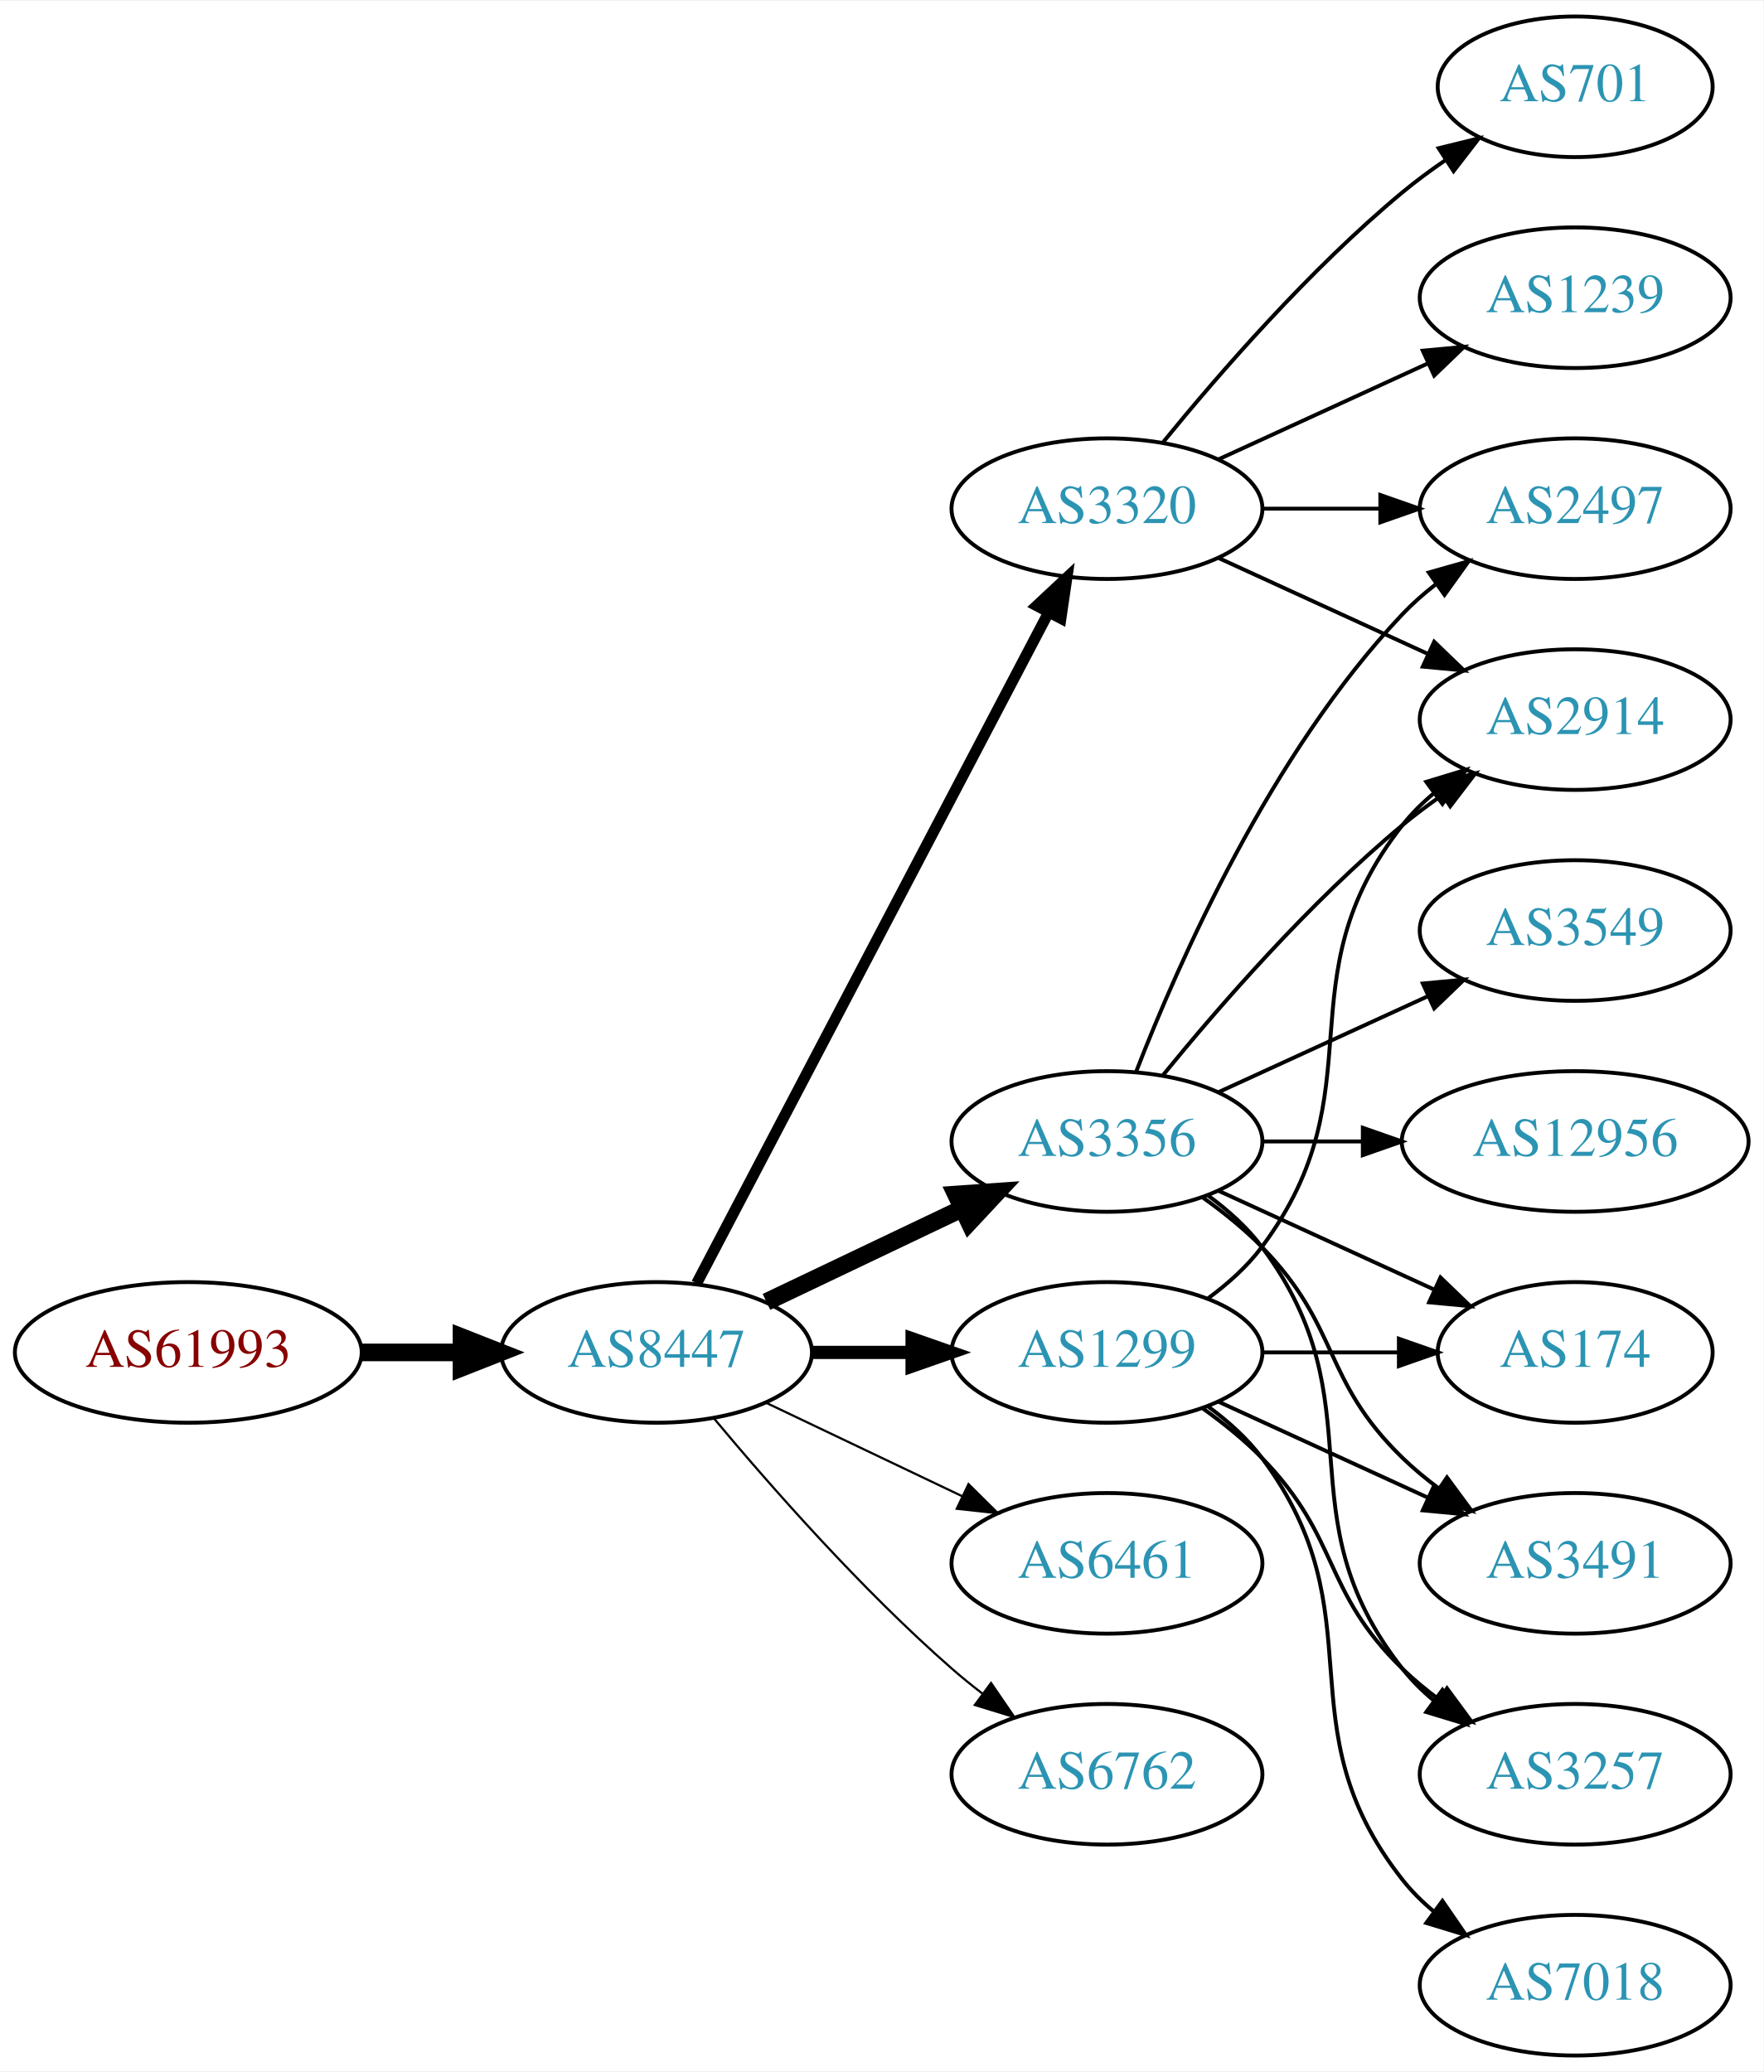
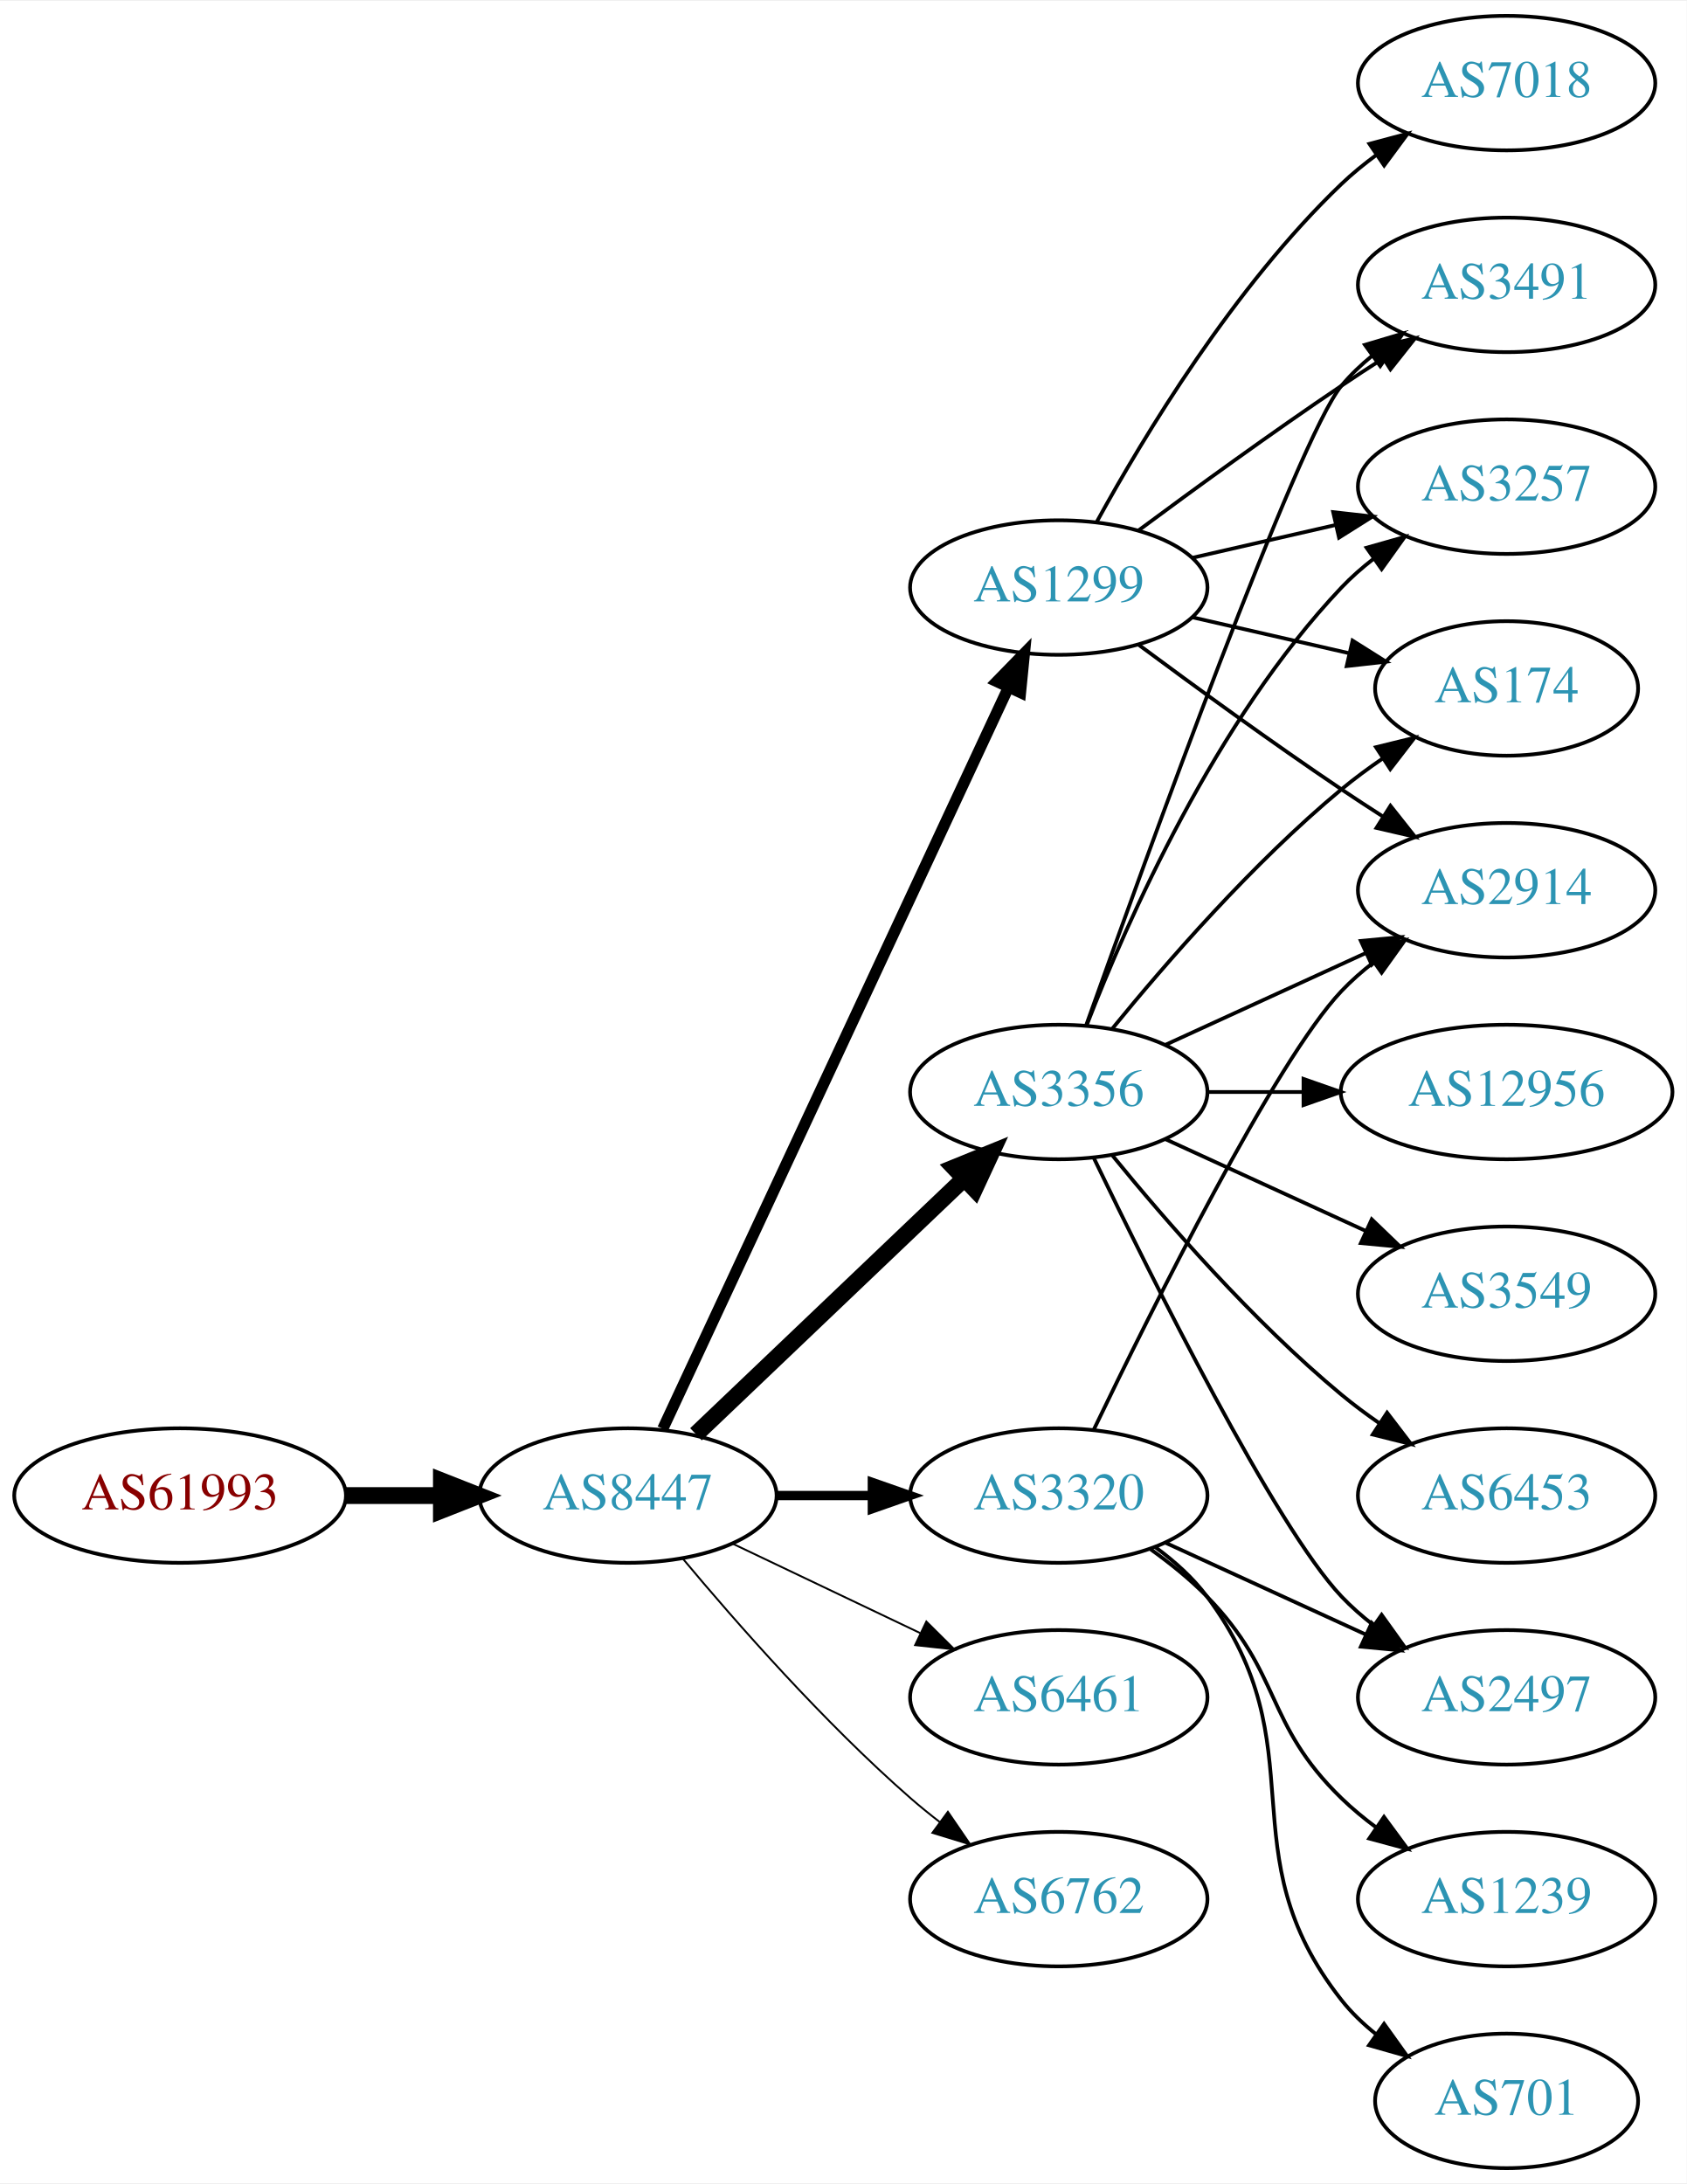
- <svg xmlns="http://www.w3.org/2000/svg" xmlns:xlink="http://www.w3.org/1999/xlink" width="451pt" height="530pt" viewBox="0.00 0.00 451.37 530.00">
-   <g id="graph0" class="graph" transform="scale(1 1) rotate(0) translate(4 526)">
-     <polygon fill="white" stroke="none" points="-4,4 -4,-526 447.37,-526 447.37,4 -4,4" />
+ <svg xmlns="http://www.w3.org/2000/svg" xmlns:xlink="http://www.w3.org/1999/xlink" width="451pt" height="584pt" viewBox="0.00 0.00 451.37 584.00">
+   <g id="graph0" class="graph" transform="scale(1 1) rotate(0) translate(4 580)">
+     <polygon fill="white" stroke="none" points="-4,4 -4,-580 447.37,-580 447.37,4 -4,4" />
    <g id="node1" class="node">
      <g id="a_node1">
        <a xlink:href="/asn/61993" xlink:title="AS61993 ~ TECSAT-AS [AT]">
          <ellipse fill="#ffffff" stroke="black" cx="44.196" cy="-180" rx="44.393" ry="18" />
          <text text-anchor="middle" x="44.196" y="-176.3" font-family="Times,serif" font-size="14.00" fill="#880000">AS61993</text>
        </a>
      </g>
    </g>
    <g id="node2" class="node">
      <g id="a_node2">
        <a xlink:href="/asn/8447" xlink:title="AS8447 ~ A1 Telekom Austria AG [AT]">
          <ellipse fill="#ffffff" stroke="black" cx="164.039" cy="-180" rx="39.794" ry="18" />
          <text text-anchor="middle" x="164.039" y="-176.3" font-family="Times,serif" font-size="14.00" fill="#2c94b3">AS8447</text>
        </a>
      </g>
    </g>
    <g id="edge1" class="edge">
      <path fill="none" stroke="black" stroke-width="4.5" d="M88.407,-180C96.72,-180 105.482,-180 113.965,-180" />
      <polygon fill="black" stroke="black" stroke-width="4.5" points="114.123,-183.938 124.123,-180 114.123,-176.063 114.123,-183.938" />
    </g>
    <g id="node3" class="node">
      <g id="a_node3">
-         <a xlink:href="/asn/3320" xlink:title="AS3320 ~ DTAG [DE]">
-           <ellipse fill="#ffffff" stroke="black" cx="279.332" cy="-396" rx="39.794" ry="18" />
-           <text text-anchor="middle" x="279.332" y="-392.3" font-family="Times,serif" font-size="14.00" fill="#2c94b3">AS3320</text>
+         <a xlink:href="/asn/3356" xlink:title="AS3356 ~ Level 3 Parent, LLC [US]">
+           <ellipse fill="#ffffff" stroke="black" cx="279.332" cy="-288" rx="39.794" ry="18" />
+           <text text-anchor="middle" x="279.332" y="-284.3" font-family="Times,serif" font-size="14.00" fill="#2c94b3">AS3356</text>
        </a>
      </g>
    </g>
    <g id="edge2" class="edge">
-       <path fill="none" stroke="black" stroke-width="2.812" d="M174.31,-197.676C194.151,-235.505 240.829,-324.499 264.316,-369.278" />
-       <polygon fill="black" stroke="black" stroke-width="2.812" points="261.347,-371.152 269.091,-378.383 267.546,-367.901 261.347,-371.152" />
+       <path fill="none" stroke="black" stroke-width="4.5" d="M182.245,-196.403C201.321,-214.587 232.241,-244.063 253.838,-264.651" />
+       <polygon fill="black" stroke="black" stroke-width="4.5" points="251.379,-267.747 261.334,-271.797 256.813,-262.047 251.379,-267.747" />
    </g>
    <g id="node4" class="node">
      <g id="a_node4">
-         <a xlink:href="/asn/3356" xlink:title="AS3356 ~ Level 3 Parent, LLC [US]">
-           <ellipse fill="#ffffff" stroke="black" cx="279.332" cy="-234" rx="39.794" ry="18" />
-           <text text-anchor="middle" x="279.332" y="-230.3" font-family="Times,serif" font-size="14.00" fill="#2c94b3">AS3356</text>
+         <a xlink:href="/asn/3320" xlink:title="AS3320 ~ DTAG [DE]">
+           <ellipse fill="#ffffff" stroke="black" cx="279.332" cy="-180" rx="39.794" ry="18" />
+           <text text-anchor="middle" x="279.332" y="-176.3" font-family="Times,serif" font-size="14.00" fill="#2c94b3">AS3320</text>
        </a>
      </g>
    </g>
    <g id="edge3" class="edge">
-       <path fill="none" stroke="black" stroke-width="4.5" d="M192.175,-192.934C207.169,-200.081 225.99,-209.052 242.213,-216.785" />
-       <polygon fill="black" stroke="black" stroke-width="4.5" points="240.695,-220.423 251.417,-221.171 244.084,-213.314 240.695,-220.423" />
+       <path fill="none" stroke="black" stroke-width="2.5" d="M203.711,-180C211.914,-180 220.678,-180 229.21,-180" />
+       <polygon fill="black" stroke="black" stroke-width="2.5" points="229.449,-183.5 239.449,-180 229.449,-176.5 229.449,-183.5" />
    </g>
    <g id="node5" class="node">
      <g id="a_node5">
        <a xlink:href="/asn/1299" xlink:title="AS1299 ~ Telia Carrier [EU]">
-           <ellipse fill="#ffffff" stroke="black" cx="279.332" cy="-180" rx="39.794" ry="18" />
-           <text text-anchor="middle" x="279.332" y="-176.3" font-family="Times,serif" font-size="14.00" fill="#2c94b3">AS1299</text>
+           <ellipse fill="#ffffff" stroke="black" cx="279.332" cy="-423" rx="39.794" ry="18" />
+           <text text-anchor="middle" x="279.332" y="-419.3" font-family="Times,serif" font-size="14.00" fill="#2c94b3">AS1299</text>
        </a>
      </g>
    </g>
    <g id="edge4" class="edge">
-       <path fill="none" stroke="black" stroke-width="3.375" d="M203.711,-180C211.914,-180 220.678,-180 229.21,-180" />
-       <polygon fill="black" stroke="black" stroke-width="3.375" points="229.449,-183.5 239.449,-180 229.449,-176.5 229.449,-183.5" />
+       <path fill="none" stroke="black" stroke-width="3" d="M173.369,-197.868C193.059,-240.101 242.559,-346.272 265.849,-396.227" />
+       <polygon fill="black" stroke="black" stroke-width="3" points="262.744,-397.849 270.141,-405.433 269.088,-394.891 262.744,-397.849" />
    </g>
    <g id="node6" class="node">
      <g id="a_node6">
        <a xlink:href="/asn/6461" xlink:title="AS6461 ~ Zayo Bandwidth [US]">
          <ellipse fill="#ffffff" stroke="black" cx="279.332" cy="-126" rx="39.794" ry="18" />
          <text text-anchor="middle" x="279.332" y="-122.3" font-family="Times,serif" font-size="14.00" fill="#2c94b3">AS6461</text>
        </a>
      </g>
    </g>
    <g id="edge5" class="edge">
-       <path fill="none" stroke="black" stroke-width="0.562" d="M192.175,-167.066C207.169,-159.919 225.99,-150.948 242.213,-143.215" />
-       <polygon fill="black" stroke="black" stroke-width="0.562" points="243.895,-146.291 251.417,-138.829 240.884,-139.972 243.895,-146.291" />
+       <path fill="none" stroke="black" stroke-width="0.5" d="M192.175,-167.066C207.169,-159.919 225.99,-150.948 242.213,-143.215" />
+       <polygon fill="black" stroke="black" stroke-width="0.5" points="243.895,-146.291 251.417,-138.829 240.884,-139.972 243.895,-146.291" />
    </g>
    <g id="node7" class="node">
      <g id="a_node7">
        <a xlink:href="/asn/6762" xlink:title="AS6762 ~ TELECOM ITALIA SPARKLE S.p.A. [IT]">
          <ellipse fill="#ffffff" stroke="black" cx="279.332" cy="-72" rx="39.794" ry="18" />
          <text text-anchor="middle" x="279.332" y="-68.3" font-family="Times,serif" font-size="14.00" fill="#2c94b3">AS6762</text>
        </a>
      </g>
    </g>
    <g id="edge6" class="edge">
-       <path fill="none" stroke="black" stroke-width="0.562" d="M178.669,-163.183C192.951,-146.071 216.498,-119.255 239.685,-99 242.151,-96.846 244.789,-94.706 247.487,-92.628" />
-       <polygon fill="black" stroke="black" stroke-width="0.562" points="249.66,-95.375 255.641,-86.63 245.512,-89.736 249.66,-95.375" />
+       <path fill="none" stroke="black" stroke-width="0.5" d="M178.669,-163.183C192.951,-146.071 216.498,-119.255 239.685,-99 242.151,-96.846 244.789,-94.706 247.487,-92.628" />
+       <polygon fill="black" stroke="black" stroke-width="0.5" points="249.66,-95.375 255.641,-86.63 245.512,-89.736 249.66,-95.375" />
+     </g>
+     <g id="node8" class="node">
+       <g id="a_node8">
+         <a xlink:href="/asn/12956" xlink:title="AS12956 ~ TELXIUS [ES]">
+           <ellipse fill="#ffffff" stroke="black" cx="399.174" cy="-288" rx="44.393" ry="18" />
+           <text text-anchor="middle" x="399.174" y="-284.3" font-family="Times,serif" font-size="14.00" fill="#2c94b3">AS12956</text>
+         </a>
+       </g>
+     </g>
+     <g id="edge7" class="edge">
+       <path fill="none" stroke="black" d="M319.244,-288C327.347,-288 336.022,-288 344.548,-288" />
+       <polygon fill="black" stroke="black" points="344.826,-291.5 354.826,-288 344.826,-284.5 344.826,-291.5" />
+     </g>
+     <g id="node9" class="node">
+       <g id="a_node9">
+         <a xlink:href="/asn/3491" xlink:title="AS3491 ~ PCCW Global, Inc. [US]">
+           <ellipse fill="#ffffff" stroke="black" cx="399.174" cy="-504" rx="39.794" ry="18" />
+           <text text-anchor="middle" x="399.174" y="-500.3" font-family="Times,serif" font-size="14.00" fill="#2c94b3">AS3491</text>
+         </a>
+       </g>
+     </g>
+     <g id="edge8" class="edge">
+       <path fill="none" stroke="black" d="M286.662,-305.86C302.502,-350.267 343.411,-463.103 354.978,-477 357.383,-479.889 360.179,-482.563 363.172,-485.013" />
+       <polygon fill="black" stroke="black" points="361.26,-487.95 371.415,-490.973 365.361,-482.277 361.26,-487.95" />
    </g>
    <g id="node10" class="node">
      <g id="a_node10">
+         <a xlink:href="/asn/2497" xlink:title="AS2497 ~ Internet Initiative Japan Inc. [JP]">
+           <ellipse fill="#ffffff" stroke="black" cx="399.174" cy="-126" rx="39.794" ry="18" />
+           <text text-anchor="middle" x="399.174" y="-122.3" font-family="Times,serif" font-size="14.00" fill="#2c94b3">AS2497</text>
+         </a>
+       </g>
+     </g>
+     <g id="edge9" class="edge">
+       <path fill="none" stroke="black" d="M288.679,-270.405C304.146,-238.268 337.291,-171.66 354.978,-153 357.564,-150.272 360.481,-147.706 363.55,-145.323" />
+       <polygon fill="black" stroke="black" points="365.728,-148.07 371.898,-139.457 361.704,-142.342 365.728,-148.07" />
+     </g>
+     <g id="node11" class="node">
+       <g id="a_node11">
+         <a xlink:href="/asn/3549" xlink:title="AS3549 ~ Level 3 Parent, LLC [US]">
+           <ellipse fill="#ffffff" stroke="black" cx="399.174" cy="-234" rx="39.794" ry="18" />
+           <text text-anchor="middle" x="399.174" y="-230.3" font-family="Times,serif" font-size="14.00" fill="#2c94b3">AS3549</text>
+         </a>
+       </g>
+     </g>
+     <g id="edge10" class="edge">
+       <path fill="none" stroke="black" d="M307.96,-275.339C323.917,-268.027 344.188,-258.739 361.471,-250.819" />
+       <polygon fill="black" stroke="black" points="363.085,-253.929 370.718,-246.581 360.169,-247.565 363.085,-253.929" />
+     </g>
+     <g id="node12" class="node">
+       <g id="a_node12">
+         <a xlink:href="/asn/3257" xlink:title="AS3257 ~ GTT [DE]">
+           <ellipse fill="#ffffff" stroke="black" cx="399.174" cy="-450" rx="39.794" ry="18" />
+           <text text-anchor="middle" x="399.174" y="-446.3" font-family="Times,serif" font-size="14.00" fill="#2c94b3">AS3257</text>
+         </a>
+       </g>
+     </g>
+     <g id="edge11" class="edge">
+       <path fill="none" stroke="black" d="M286.855,-305.994C297.605,-333.728 321.262,-387.429 354.978,-423 357.564,-425.728 360.481,-428.294 363.55,-430.677" />
+       <polygon fill="black" stroke="black" points="361.704,-433.658 371.898,-436.543 365.728,-427.93 361.704,-433.658" />
+     </g>
+     <g id="node13" class="node">
+       <g id="a_node13">
+         <a xlink:href="/asn/174" xlink:title="AS174 ~ Cogent Communications [US]">
+           <ellipse fill="#ffffff" stroke="black" cx="399.174" cy="-396" rx="35.194" ry="18" />
+           <text text-anchor="middle" x="399.174" y="-392.3" font-family="Times,serif" font-size="14.00" fill="#2c94b3">AS174</text>
+         </a>
+       </g>
+     </g>
+     <g id="edge12" class="edge">
+       <path fill="none" stroke="black" d="M293.751,-305.065C307.865,-322.375 331.28,-349.345 354.978,-369 358.441,-371.872 362.234,-374.669 366.088,-377.308" />
+       <polygon fill="black" stroke="black" points="364.231,-380.275 374.521,-382.797 368.05,-374.408 364.231,-380.275" />
+     </g>
+     <g id="node14" class="node">
+       <g id="a_node14">
        <a xlink:href="/asn/2914" xlink:title="AS2914 ~ NTT America, Inc. [US]">
          <ellipse fill="#ffffff" stroke="black" cx="399.174" cy="-342" rx="39.794" ry="18" />
          <text text-anchor="middle" x="399.174" y="-338.3" font-family="Times,serif" font-size="14.00" fill="#2c94b3">AS2914</text>
        </a>
      </g>
    </g>
-     <g id="edge14" class="edge">
-       <path fill="none" stroke="black" d="M307.96,-383.339C323.917,-376.027 344.188,-366.739 361.471,-358.819" />
-       <polygon fill="black" stroke="black" points="363.085,-361.929 370.718,-354.581 360.169,-355.565 363.085,-361.929" />
-     </g>
-     <g id="node11" class="node">
-       <g id="a_node11">
-         <a xlink:href="/asn/2497" xlink:title="AS2497 ~ Internet Initiative Japan Inc. [JP]">
-           <ellipse fill="#ffffff" stroke="black" cx="399.174" cy="-396" rx="39.794" ry="18" />
-           <text text-anchor="middle" x="399.174" y="-392.3" font-family="Times,serif" font-size="14.00" fill="#2c94b3">AS2497</text>
-         </a>
-       </g>
-     </g>
-     <g id="edge17" class="edge">
-       <path fill="none" stroke="black" d="M319.244,-396C328.798,-396 339.147,-396 349.11,-396" />
-       <polygon fill="black" stroke="black" points="349.302,-399.5 359.302,-396 349.302,-392.5 349.302,-399.5" />
+     <g id="edge13" class="edge">
+       <path fill="none" stroke="black" d="M307.96,-300.661C323.917,-307.973 344.188,-317.261 361.471,-325.181" />
+       <polygon fill="black" stroke="black" points="360.169,-328.435 370.718,-329.419 363.085,-322.071 360.169,-328.435" />
    </g>
    <g id="node15" class="node">
      <g id="a_node15">
-         <a xlink:href="/asn/701" xlink:title="AS701 ~ UUNET [US]">
-           <ellipse fill="#ffffff" stroke="black" cx="399.174" cy="-504" rx="35.194" ry="18" />
-           <text text-anchor="middle" x="399.174" y="-500.3" font-family="Times,serif" font-size="14.00" fill="#2c94b3">AS701</text>
-         </a>
-       </g>
-     </g>
-     <g id="edge15" class="edge">
-       <path fill="none" stroke="black" d="M293.751,-413.065C307.865,-430.375 331.28,-457.345 354.978,-477 358.441,-479.872 362.234,-482.669 366.088,-485.308" />
-       <polygon fill="black" stroke="black" points="364.231,-488.275 374.521,-490.797 368.05,-482.408 364.231,-488.275" />
+         <a xlink:href="/asn/6453" xlink:title="AS6453 ~ TATA COMMUNICATIONS (AMERICA) INC [US]">
+           <ellipse fill="#ffffff" stroke="black" cx="399.174" cy="-180" rx="39.794" ry="18" />
+           <text text-anchor="middle" x="399.174" y="-176.3" font-family="Times,serif" font-size="14.00" fill="#2c94b3">AS6453</text>
+         </a>
+       </g>
+     </g>
+     <g id="edge14" class="edge">
+       <path fill="none" stroke="black" d="M293.751,-270.935C307.865,-253.625 331.28,-226.655 354.978,-207 358.194,-204.332 361.695,-201.73 365.265,-199.259" />
+       <polygon fill="black" stroke="black" points="367.189,-202.183 373.622,-193.764 363.343,-196.334 367.189,-202.183" />
+     </g>
+     <g id="edge17" class="edge">
+       <path fill="none" stroke="black" d="M307.96,-167.339C323.917,-160.027 344.188,-150.739 361.471,-142.819" />
+       <polygon fill="black" stroke="black" points="363.085,-145.929 370.718,-138.581 360.169,-139.565 363.085,-145.929" />
+     </g>
+     <g id="edge16" class="edge">
+       <path fill="none" stroke="black" d="M288.679,-197.595C304.146,-229.732 337.291,-296.34 354.978,-315 357.564,-317.728 360.481,-320.294 363.55,-322.677" />
+       <polygon fill="black" stroke="black" points="361.704,-325.658 371.898,-328.543 365.728,-319.93 361.704,-325.658" />
    </g>
    <g id="node16" class="node">
      <g id="a_node16">
+         <a xlink:href="/asn/701" xlink:title="AS701 ~ UUNET [US]">
+           <ellipse fill="#ffffff" stroke="black" cx="399.174" cy="-18" rx="35.194" ry="18" />
+           <text text-anchor="middle" x="399.174" y="-14.3" font-family="Times,serif" font-size="14.00" fill="#2c94b3">AS701</text>
+         </a>
+       </g>
+     </g>
+     <g id="edge15" class="edge">
+       <path fill="none" stroke="black" d="M305.262,-166.118C310.338,-162.389 315.256,-157.984 318.978,-153 349.249,-112.458 323.679,-84.754 354.978,-45 357.625,-41.639 360.813,-38.584 364.245,-35.839" />
+       <polygon fill="black" stroke="black" points="366.383,-38.614 372.552,-30 362.358,-32.887 366.383,-38.614" />
+     </g>
+     <g id="node17" class="node">
+       <g id="a_node17">
        <a xlink:href="/asn/1239" xlink:title="AS1239 ~ Sprint [US]">
-           <ellipse fill="#ffffff" stroke="black" cx="399.174" cy="-450" rx="39.794" ry="18" />
-           <text text-anchor="middle" x="399.174" y="-446.3" font-family="Times,serif" font-size="14.00" fill="#2c94b3">AS1239</text>
-         </a>
-       </g>
-     </g>
-     <g id="edge16" class="edge">
-       <path fill="none" stroke="black" d="M307.96,-408.661C323.917,-415.973 344.188,-425.261 361.471,-433.181" />
-       <polygon fill="black" stroke="black" points="360.169,-436.435 370.718,-437.419 363.085,-430.071 360.169,-436.435" />
-     </g>
-     <g id="node8" class="node">
-       <g id="a_node8">
-         <a xlink:href="/asn/12956" xlink:title="AS12956 ~ TELXIUS [ES]">
-           <ellipse fill="#ffffff" stroke="black" cx="399.174" cy="-234" rx="44.393" ry="18" />
-           <text text-anchor="middle" x="399.174" y="-230.3" font-family="Times,serif" font-size="14.00" fill="#2c94b3">AS12956</text>
-         </a>
-       </g>
-     </g>
-     <g id="edge7" class="edge">
-       <path fill="none" stroke="black" d="M319.244,-234C327.347,-234 336.022,-234 344.548,-234" />
-       <polygon fill="black" stroke="black" points="344.826,-237.5 354.826,-234 344.826,-230.5 344.826,-237.5" />
-     </g>
-     <g id="node9" class="node">
-       <g id="a_node9">
-         <a xlink:href="/asn/3549" xlink:title="AS3549 ~ Level 3 Parent, LLC [US]">
-           <ellipse fill="#ffffff" stroke="black" cx="399.174" cy="-288" rx="39.794" ry="18" />
-           <text text-anchor="middle" x="399.174" y="-284.3" font-family="Times,serif" font-size="14.00" fill="#2c94b3">AS3549</text>
-         </a>
-       </g>
-     </g>
-     <g id="edge8" class="edge">
-       <path fill="none" stroke="black" d="M307.96,-246.661C323.917,-253.973 344.188,-263.261 361.471,-271.181" />
-       <polygon fill="black" stroke="black" points="360.169,-274.435 370.718,-275.419 363.085,-268.071 360.169,-274.435" />
-     </g>
-     <g id="edge9" class="edge">
-       <path fill="none" stroke="black" d="M293.751,-251.065C307.865,-268.375 331.28,-295.345 354.978,-315 358.194,-317.668 361.695,-320.27 365.265,-322.741" />
-       <polygon fill="black" stroke="black" points="363.343,-325.666 373.622,-328.236 367.189,-319.817 363.343,-325.666" />
-     </g>
-     <g id="edge10" class="edge">
-       <path fill="none" stroke="black" d="M286.855,-251.994C297.605,-279.728 321.262,-333.429 354.978,-369 357.564,-371.728 360.481,-374.294 363.55,-376.677" />
-       <polygon fill="black" stroke="black" points="361.704,-379.658 371.898,-382.543 365.728,-373.93 361.704,-379.658" />
-     </g>
-     <g id="node12" class="node">
-       <g id="a_node12">
-         <a xlink:href="/asn/174" xlink:title="AS174 ~ Cogent Communications [US]">
-           <ellipse fill="#ffffff" stroke="black" cx="399.174" cy="-180" rx="35.194" ry="18" />
-           <text text-anchor="middle" x="399.174" y="-176.3" font-family="Times,serif" font-size="14.00" fill="#2c94b3">AS174</text>
-         </a>
-       </g>
-     </g>
-     <g id="edge11" class="edge">
-       <path fill="none" stroke="black" d="M307.96,-221.339C324.377,-213.817 345.358,-204.202 362.955,-196.139" />
-       <polygon fill="black" stroke="black" points="364.7,-199.189 372.332,-191.842 361.783,-192.826 364.7,-199.189" />
-     </g>
-     <g id="node13" class="node">
-       <g id="a_node13">
-         <a xlink:href="/asn/3491" xlink:title="AS3491 ~ PCCW Global, Inc. [US]">
-           <ellipse fill="#ffffff" stroke="black" cx="399.174" cy="-126" rx="39.794" ry="18" />
-           <text text-anchor="middle" x="399.174" y="-122.3" font-family="Times,serif" font-size="14.00" fill="#2c94b3">AS3491</text>
-         </a>
-       </g>
-     </g>
-     <g id="edge12" class="edge">
-       <path fill="none" stroke="black" d="M303.926,-219.611C309.182,-215.852 314.513,-211.563 318.978,-207 339.151,-186.383 334.285,-173.094 354.978,-153 357.823,-150.237 360.997,-147.614 364.297,-145.166" />
-       <polygon fill="black" stroke="black" points="366.363,-147.994 372.645,-139.462 362.414,-142.214 366.363,-147.994" />
-     </g>
-     <g id="node14" class="node">
-       <g id="a_node14">
-         <a xlink:href="/asn/3257" xlink:title="AS3257 ~ GTT [DE]">
          <ellipse fill="#ffffff" stroke="black" cx="399.174" cy="-72" rx="39.794" ry="18" />
-           <text text-anchor="middle" x="399.174" y="-68.3" font-family="Times,serif" font-size="14.00" fill="#2c94b3">AS3257</text>
-         </a>
-       </g>
-     </g>
-     <g id="edge13" class="edge">
-       <path fill="none" stroke="black" d="M305.262,-220.118C310.338,-216.389 315.256,-211.984 318.978,-207 349.249,-166.458 323.679,-138.754 354.978,-99 357.303,-96.047 360.047,-93.33 363.006,-90.853" />
-       <polygon fill="black" stroke="black" points="365.199,-93.585 371.203,-84.855 361.065,-87.936 365.199,-93.585" />
-     </g>
-     <g id="edge20" class="edge">
-       <path fill="none" stroke="black" d="M305.262,-193.882C310.338,-197.611 315.256,-202.016 318.978,-207 349.249,-247.542 323.679,-275.246 354.978,-315 357.303,-317.953 360.047,-320.67 363.006,-323.147" />
-       <polygon fill="black" stroke="black" points="361.065,-326.064 371.203,-329.145 365.199,-320.415 361.065,-326.064" />
-     </g>
-     <g id="edge21" class="edge">
-       <path fill="none" stroke="black" d="M319.244,-180C330.331,-180 342.491,-180 353.873,-180" />
-       <polygon fill="black" stroke="black" points="354.055,-183.5 364.055,-180 354.055,-176.5 354.055,-183.5" />
-     </g>
-     <g id="edge19" class="edge">
-       <path fill="none" stroke="black" d="M307.96,-167.339C323.917,-160.027 344.188,-150.739 361.471,-142.819" />
-       <polygon fill="black" stroke="black" points="363.085,-145.929 370.718,-138.581 360.169,-139.565 363.085,-145.929" />
+           <text text-anchor="middle" x="399.174" y="-68.3" font-family="Times,serif" font-size="14.00" fill="#2c94b3">AS1239</text>
+         </a>
+       </g>
    </g>
    <g id="edge18" class="edge">
      <path fill="none" stroke="black" d="M303.926,-165.611C309.182,-161.852 314.513,-157.563 318.978,-153 339.151,-132.383 334.285,-119.094 354.978,-99 357.823,-96.237 360.997,-93.614 364.297,-91.166" />
      <polygon fill="black" stroke="black" points="366.363,-93.993 372.645,-85.462 362.414,-88.214 366.363,-93.993" />
    </g>
-     <g id="node17" class="node">
-       <g id="a_node17">
+     <g id="edge21" class="edge">
+       <path fill="none" stroke="black" d="M300.662,-438.277C315.524,-449.304 336.269,-464.407 354.978,-477 358.527,-479.389 362.277,-481.839 366.026,-484.242" />
+       <polygon fill="black" stroke="black" points="364.352,-487.325 374.674,-489.712 368.094,-481.409 364.352,-487.325" />
+     </g>
+     <g id="edge22" class="edge">
+       <path fill="none" stroke="black" d="M315.051,-430.955C327.051,-433.704 340.672,-436.825 353.364,-439.733" />
+       <polygon fill="black" stroke="black" points="352.767,-443.187 363.296,-442.009 354.33,-436.364 352.767,-443.187" />
+     </g>
+     <g id="edge19" class="edge">
+       <path fill="none" stroke="black" d="M315.051,-415.045C328.143,-412.045 343.166,-408.604 356.806,-405.478" />
+       <polygon fill="black" stroke="black" points="357.948,-408.807 366.914,-403.162 356.384,-401.984 357.948,-408.807" />
+     </g>
+     <g id="edge23" class="edge">
+       <path fill="none" stroke="black" d="M300.662,-407.723C315.524,-396.696 336.269,-381.593 354.978,-369 358.527,-366.611 362.277,-364.161 366.026,-361.758" />
+       <polygon fill="black" stroke="black" points="368.094,-364.591 374.674,-356.288 364.352,-358.675 368.094,-364.591" />
+     </g>
+     <g id="node18" class="node">
+       <g id="a_node18">
        <a xlink:href="/asn/7018" xlink:title="AS7018 ~ AT&amp;T Services, Inc. [US]">
-           <ellipse fill="#ffffff" stroke="black" cx="399.174" cy="-18" rx="39.794" ry="18" />
-           <text text-anchor="middle" x="399.174" y="-14.3" font-family="Times,serif" font-size="14.00" fill="#2c94b3">AS7018</text>
-         </a>
-       </g>
-     </g>
-     <g id="edge22" class="edge">
-       <path fill="none" stroke="black" d="M305.262,-166.118C310.338,-162.389 315.256,-157.984 318.978,-153 349.249,-112.458 323.679,-84.754 354.978,-45 357.303,-42.047 360.047,-39.33 363.006,-36.853" />
-       <polygon fill="black" stroke="black" points="365.199,-39.585 371.203,-30.855 361.065,-33.936 365.199,-39.585" />
+           <ellipse fill="#ffffff" stroke="black" cx="399.174" cy="-558" rx="39.794" ry="18" />
+           <text text-anchor="middle" x="399.174" y="-554.3" font-family="Times,serif" font-size="14.00" fill="#2c94b3">AS7018</text>
+         </a>
+       </g>
+     </g>
+     <g id="edge20" class="edge">
+       <path fill="none" stroke="black" d="M289.573,-440.713C302.118,-463.561 326.295,-503.611 354.978,-531 357.846,-533.739 361.035,-536.347 364.344,-538.785" />
+       <polygon fill="black" stroke="black" points="362.468,-541.742 372.704,-544.477 366.407,-535.956 362.468,-541.742" />
    </g>
  </g>
</svg>
